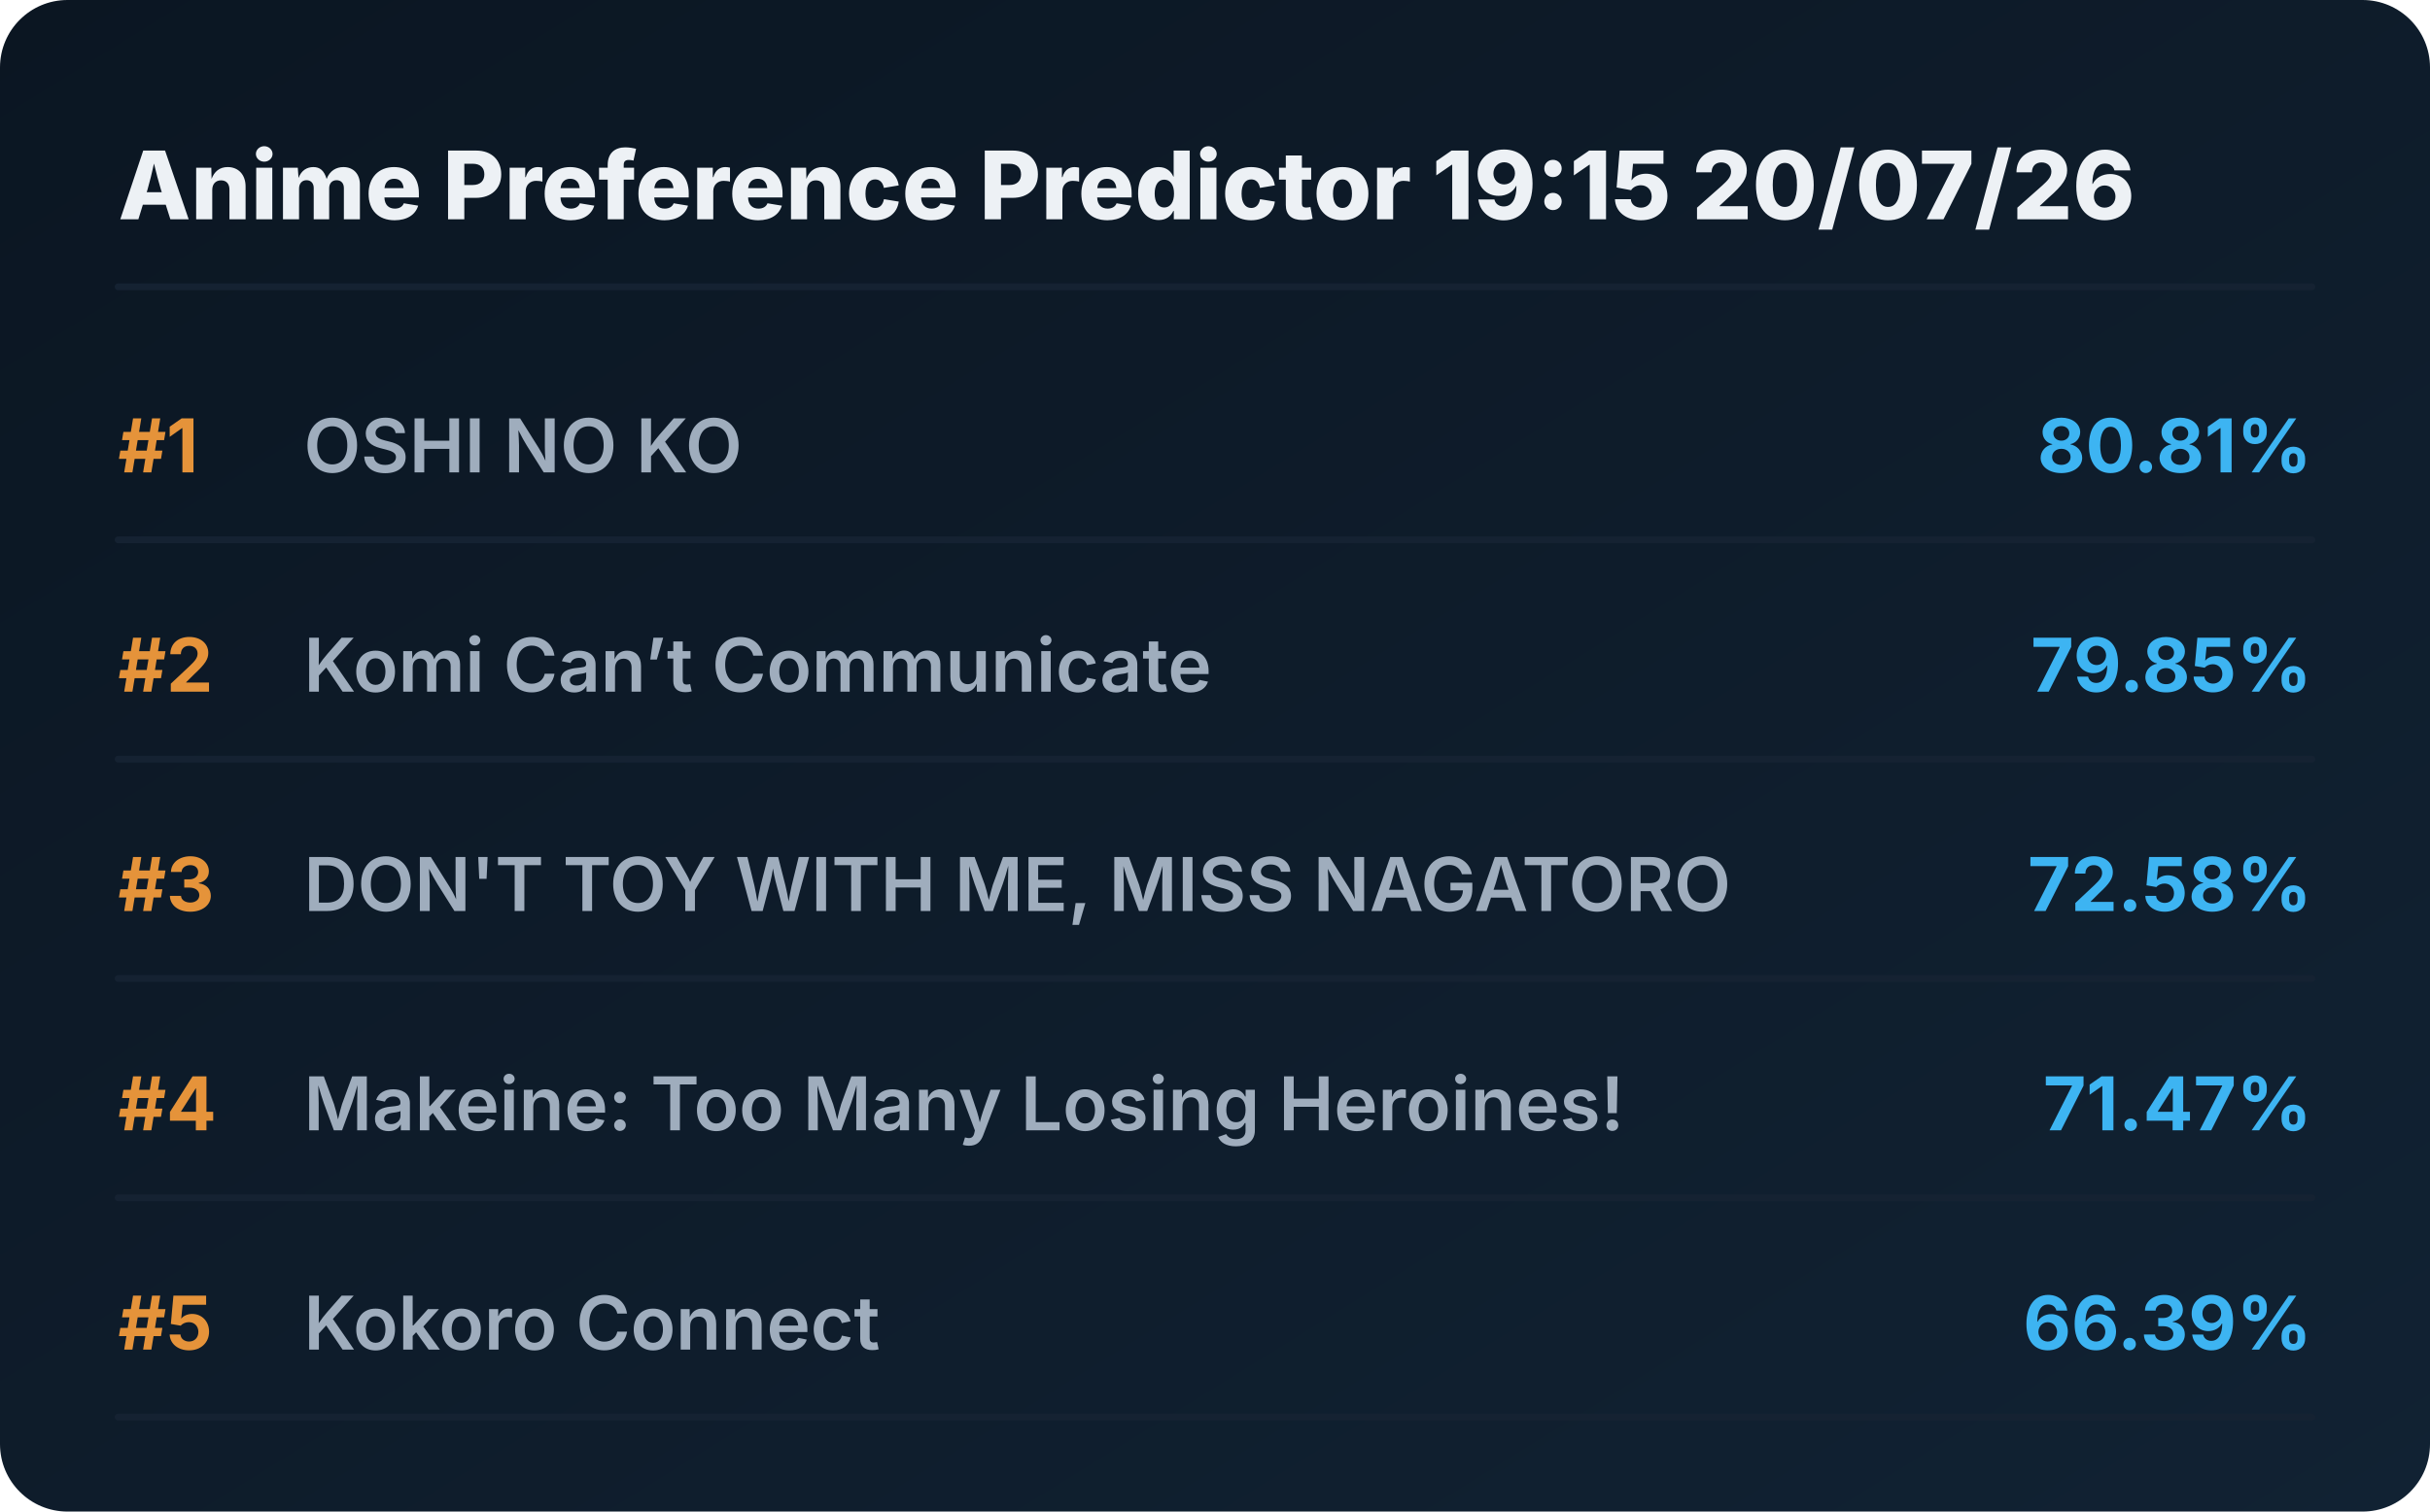
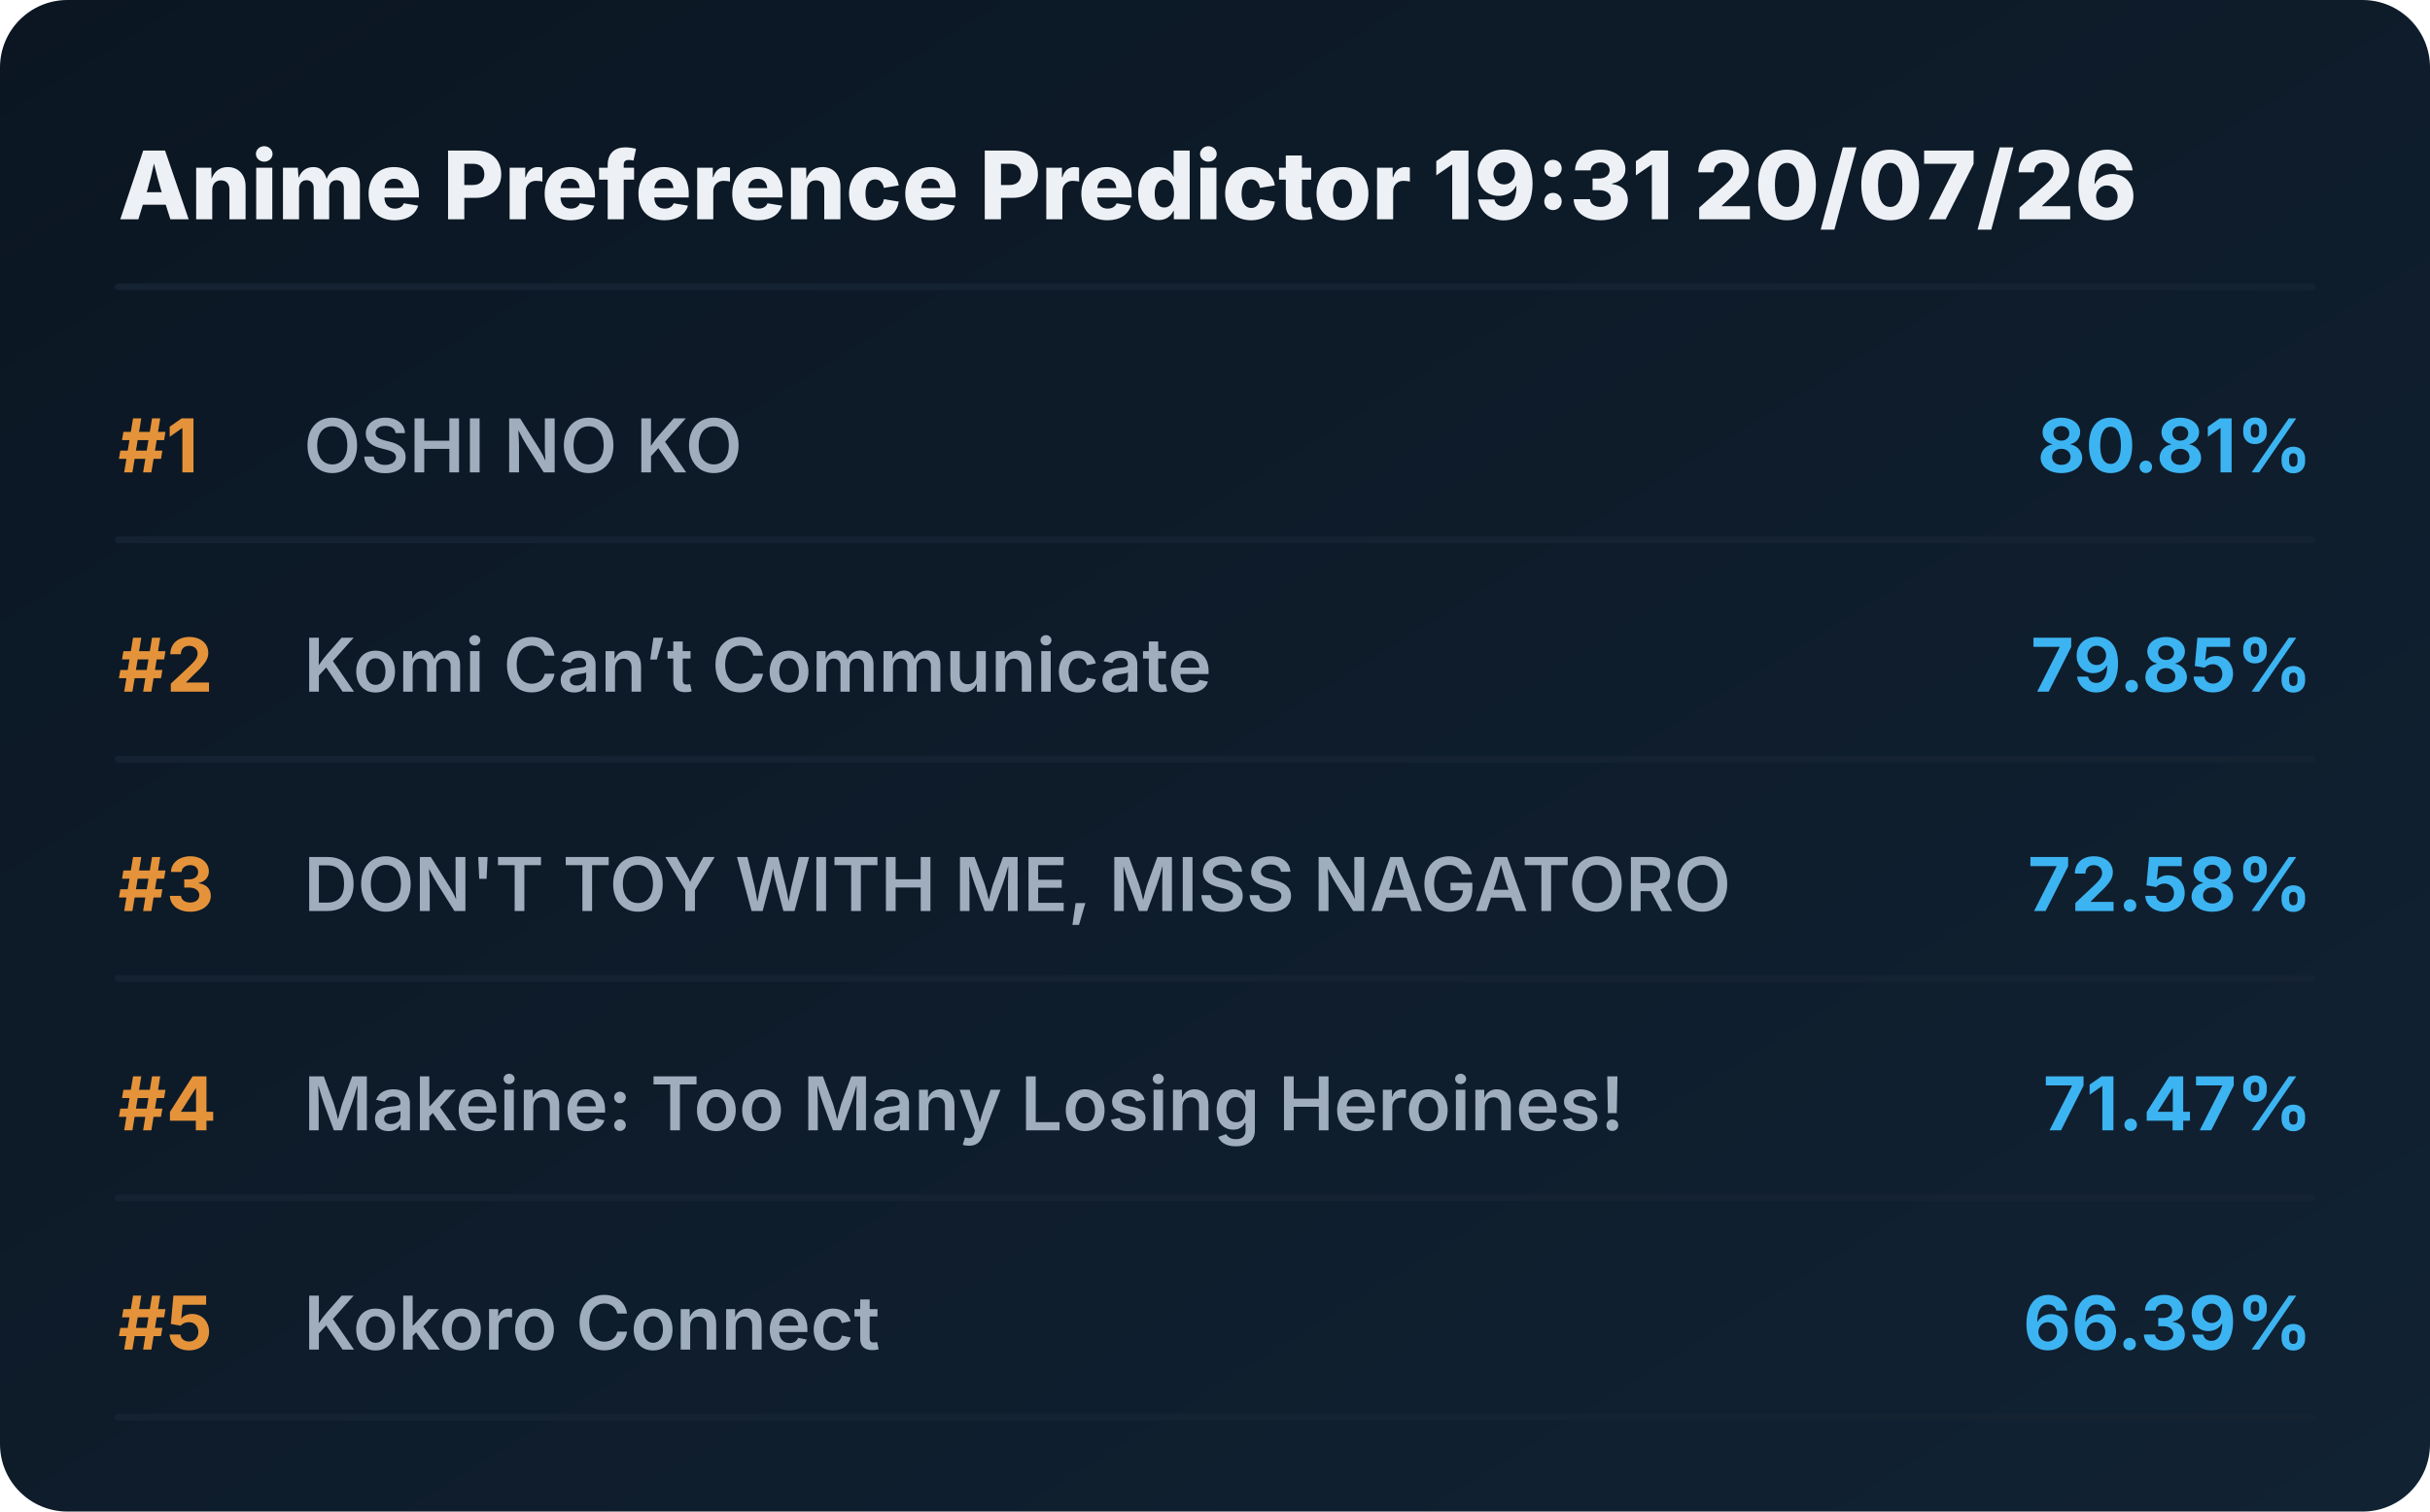
<svg xmlns="http://www.w3.org/2000/svg" viewBox="0 0 720 448" preserveAspectRatio="xMidYMid meet" style="width: 100%; height: auto; max-width: 720px;">
  <defs>
    <linearGradient id="boxGrad" x1="0%" y1="0%" x2="100%" y2="100%">
      <stop offset="0%" stop-color="#0b1622" />
      <stop offset="100%" stop-color="#112233" />
    </linearGradient>
    <clipPath id="titleClip">
      <rect x="90" y="0" width="510" height="100%" />
    </clipPath>
  </defs>
  <style>
    .bg { fill: url(#boxGrad); rx: 20px; }
    .header { font-family: 'Overpass', 'Inter', system-ui, sans-serif; font-weight: 800; font-size: 28px; fill: #edf1f5; }
    .rank { font-family: 'Overpass', 'Inter', system-ui, sans-serif; font-weight: 700; font-size: 22px; fill: #e5933a; }
    .title { font-family: 'Overpass', 'Inter', system-ui, sans-serif; font-weight: 600; font-size: 22px; fill: #9fadbd; }
    .score { font-family: 'Overpass', 'Inter', system-ui, sans-serif; font-weight: 700; font-size: 22px; fill: #3db4f2; }
    .line { stroke: #152232; stroke-width: 2; stroke-linecap: round; }
  </style>
  <rect class="bg" width="720" height="448" />
-   <text x="35" y="65" class="header">Anime Preference Predictor 19:15 20/07/26</text>
+   <text x="35" y="65" class="header">Anime Preference Predictor 19:31 20/07/26</text>
  <line x1="35" y1="85" x2="685" y2="85" class="line" />
  <g transform="translate(0, 0)">
    <text x="35" y="140" class="rank">#1</text>
    <text x="90" y="140" class="title">OSHI NO KO</text>
    <text x="685" y="140" class="score" text-anchor="end">80.81%</text>
    <line x1="35" y1="160" x2="685" y2="160" class="line" />
  </g>
  <g transform="translate(0, 65)">
    <text x="35" y="140" class="rank">#2</text>
    <text x="90" y="140" class="title">Komi Can’t Communicate</text>
    <text x="685" y="140" class="score" text-anchor="end">79.85%</text>
    <line x1="35" y1="160" x2="685" y2="160" class="line" />
  </g>
  <g transform="translate(0, 130)">
    <text x="35" y="140" class="rank">#3</text>
    <text x="90" y="140" class="title">DON'T TOY WITH ME, MISS NAGATORO</text>
    <text x="685" y="140" class="score" text-anchor="end">72.58%</text>
    <line x1="35" y1="160" x2="685" y2="160" class="line" />
  </g>
  <g transform="translate(0, 195)">
    <text x="35" y="140" class="rank">#4</text>
    <text x="90" y="140" class="title">Makeine: Too Many Losing Heroines!</text>
    <text x="685" y="140" class="score" text-anchor="end">71.47%</text>
    <line x1="35" y1="160" x2="685" y2="160" class="line" />
  </g>
  <g transform="translate(0, 260)">
    <text x="35" y="140" class="rank">#5</text>
    <text x="90" y="140" class="title">Kokoro Connect</text>
    <text x="685" y="140" class="score" text-anchor="end">66.39%</text>
    <line x1="35" y1="160" x2="685" y2="160" class="line" />
  </g>
</svg>
